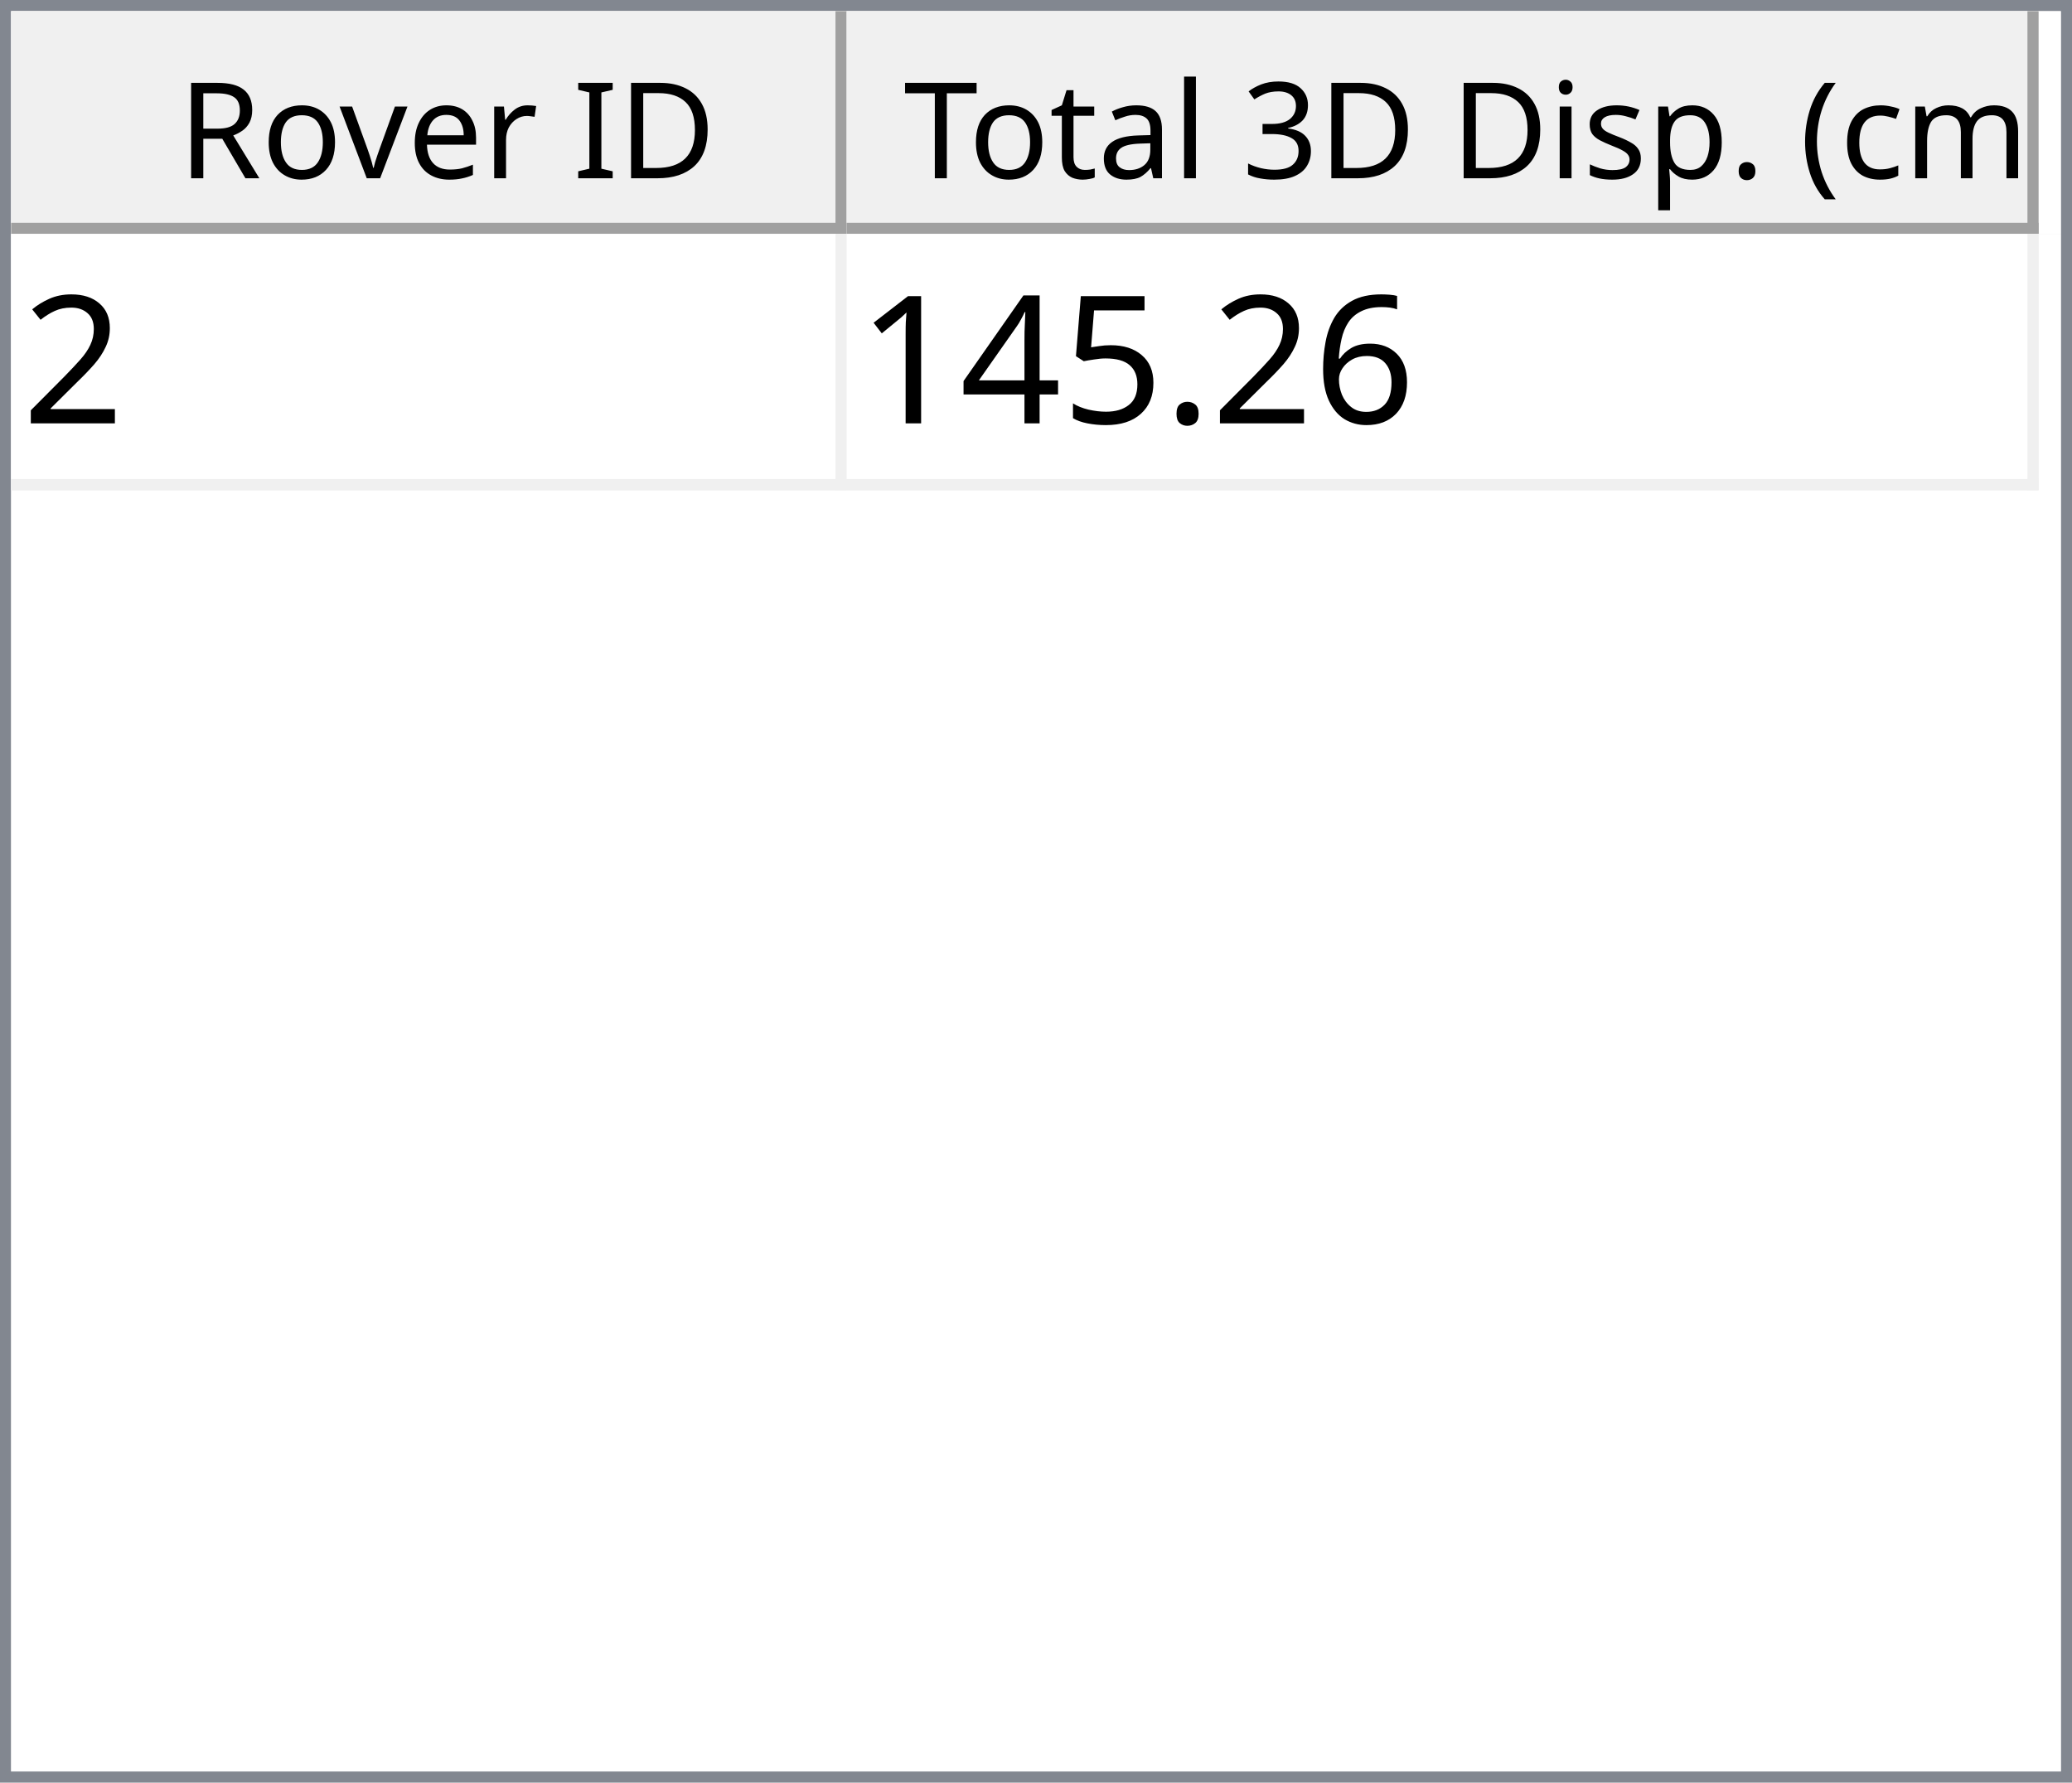
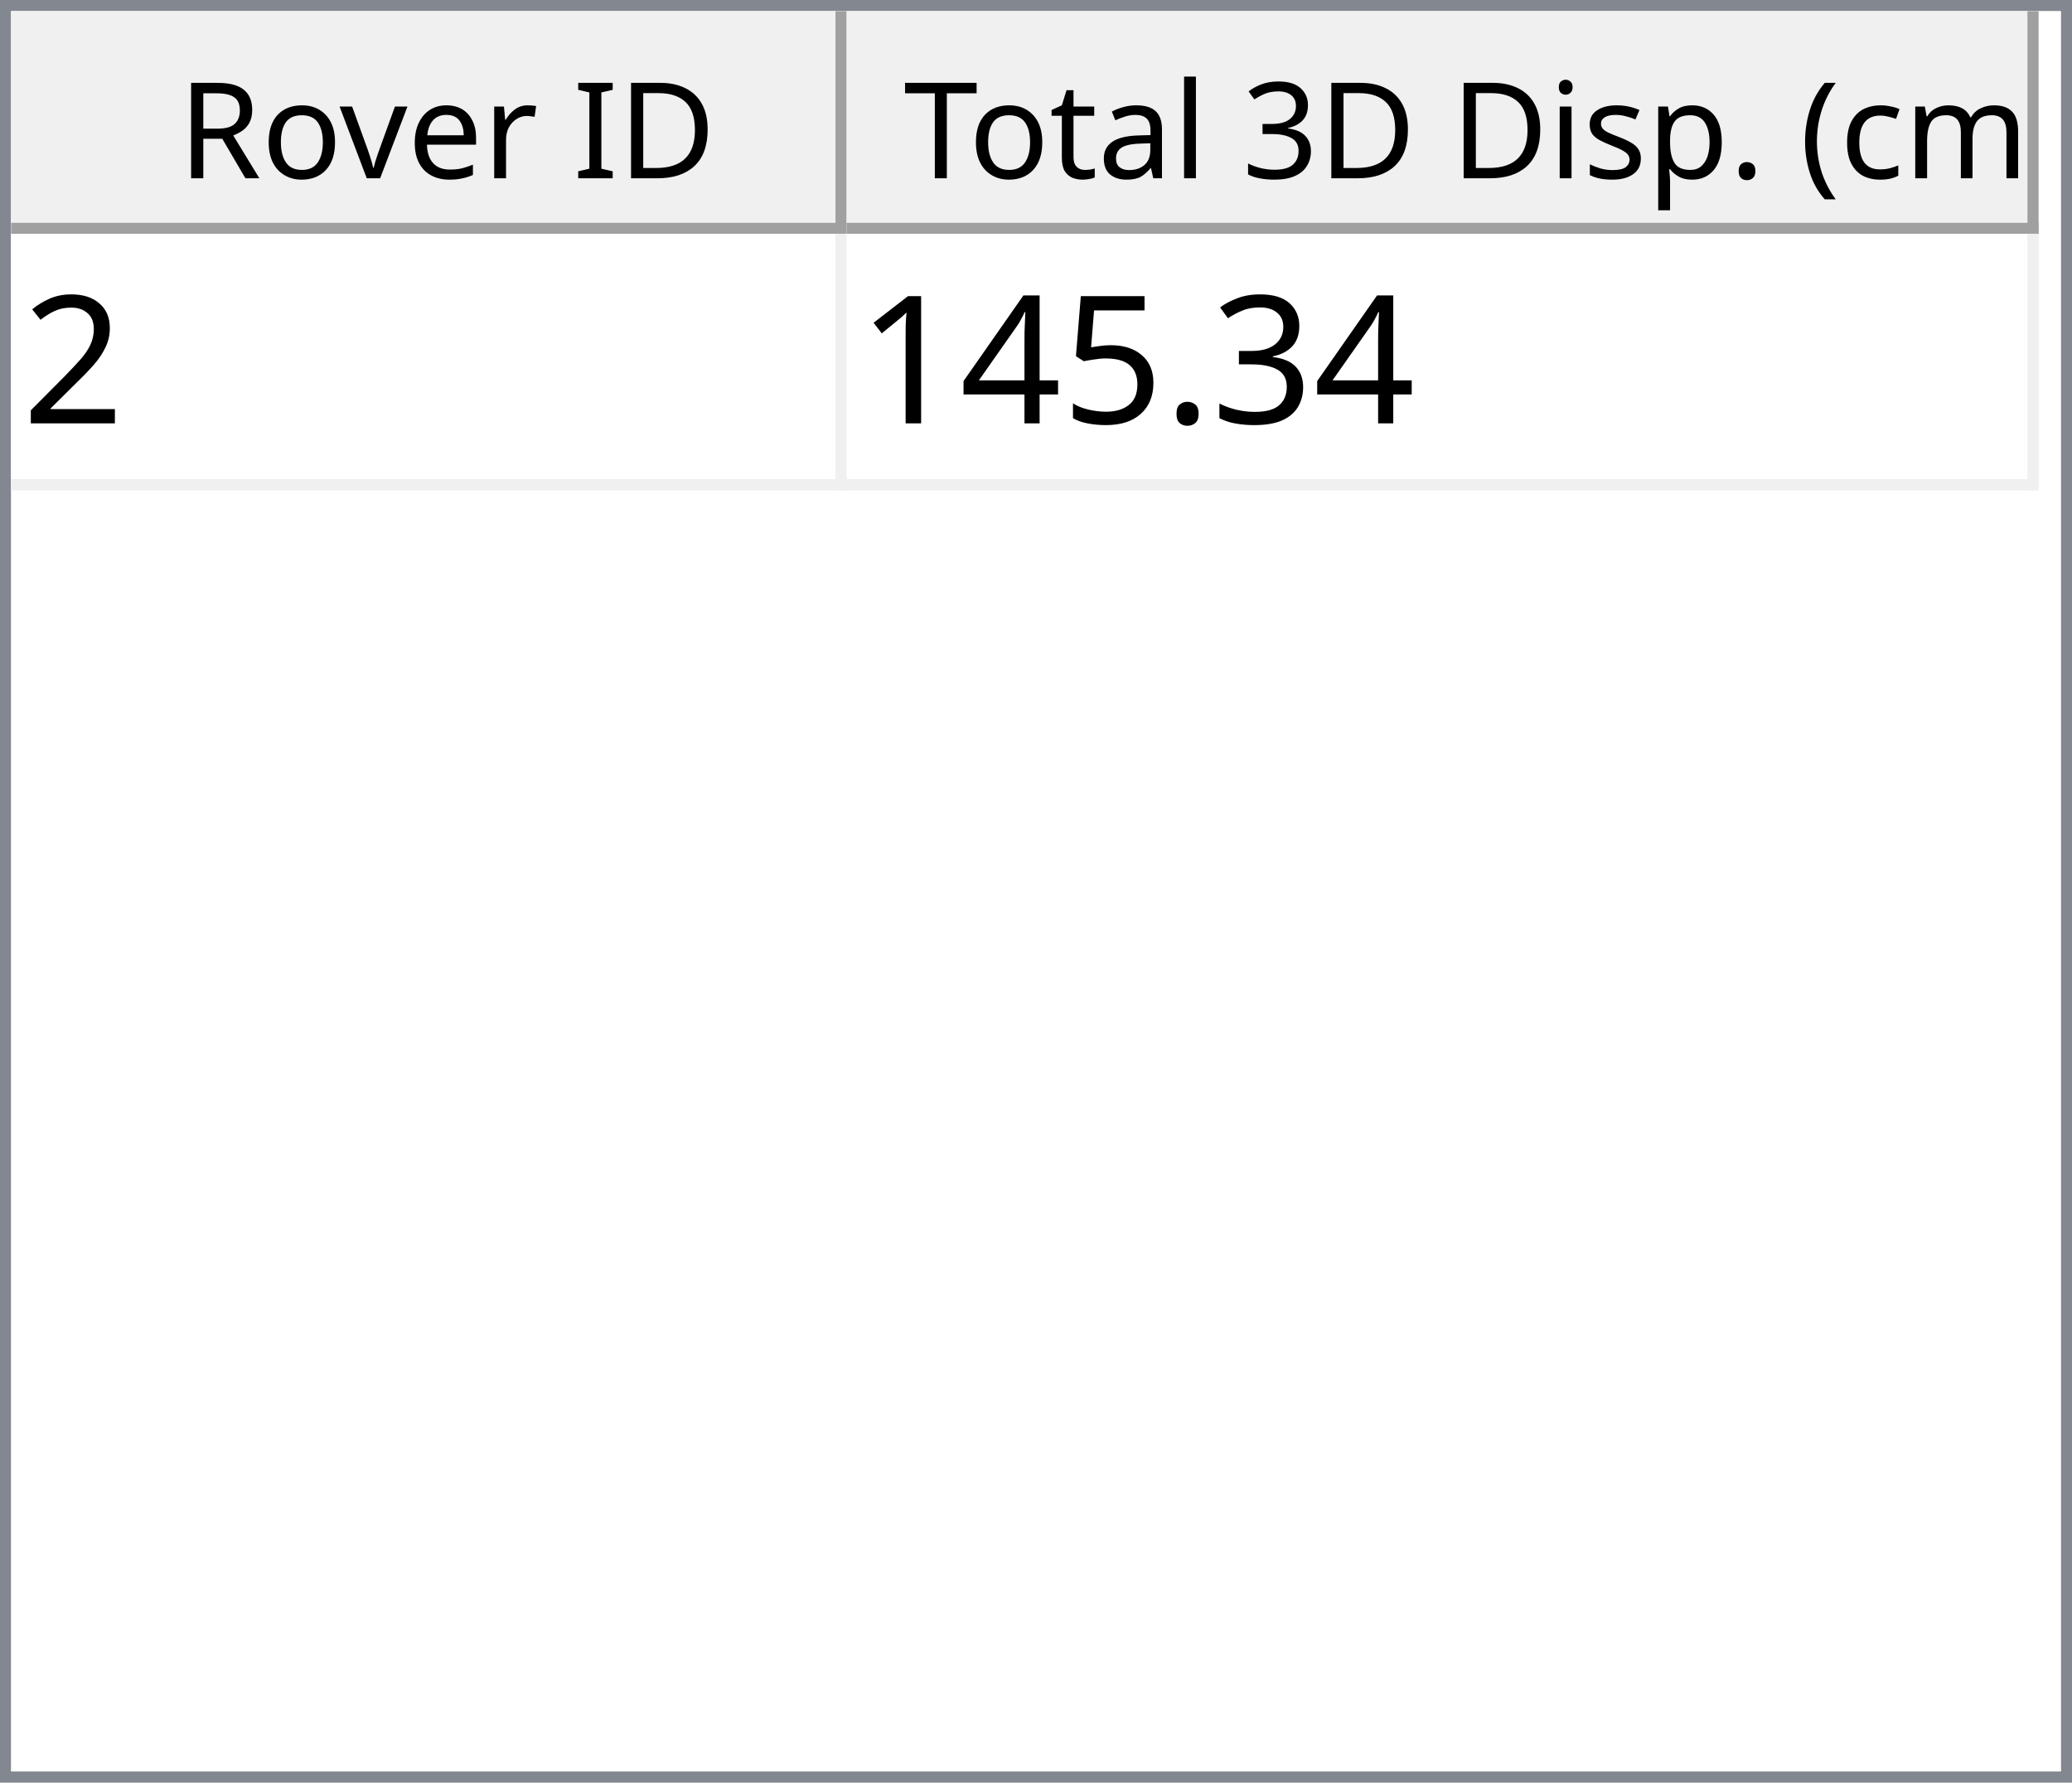
<svg xmlns="http://www.w3.org/2000/svg" style="fill-opacity:1; color-rendering:auto; color-interpolation:auto; text-rendering:auto; stroke:black; stroke-linecap:square; stroke-miterlimit:10; shape-rendering:auto; stroke-opacity:1; fill:black; stroke-dasharray:none; font-weight:normal; stroke-width:1; font-family:'Dialog'; font-style:normal; stroke-linejoin:miter; font-size:12px; stroke-dashoffset:0; image-rendering:auto;" width="186" height="160">
  <defs id="genericDefs" />
  <g>
    <defs id="defs1">
      <clipPath clipPathUnits="userSpaceOnUse" id="clipPath1">
        <path d="M0 0 L186 0 L186 160 L0 160 L0 0 Z" />
      </clipPath>
      <clipPath clipPathUnits="userSpaceOnUse" id="clipPath2">
        <path d="M0 0 L0 160 L186 160 L186 0 Z" />
      </clipPath>
      <clipPath clipPathUnits="userSpaceOnUse" id="clipPath3">
        <path d="M0 0 L0 20 L184 20 L184 0 Z" />
      </clipPath>
      <clipPath clipPathUnits="userSpaceOnUse" id="clipPath4">
        <path d="M0 0 L0 20 L75 20 L75 0 Z" />
      </clipPath>
      <clipPath clipPathUnits="userSpaceOnUse" id="clipPath5">
        <path d="M1 1 L1 19 L74 19 L74 1 Z" />
      </clipPath>
      <clipPath clipPathUnits="userSpaceOnUse" id="clipPath6">
        <path d="M0 0 L0 18 L73 18 L73 0 Z" />
      </clipPath>
      <clipPath clipPathUnits="userSpaceOnUse" id="clipPath7">
        <path d="M-0.5 -0.5 L-0.5 19.5 L74.5 19.5 L74.5 -0.5 Z" />
      </clipPath>
      <clipPath clipPathUnits="userSpaceOnUse" id="clipPath8">
        <path d="M0 0 L0 20 L107 20 L107 0 Z" />
      </clipPath>
      <clipPath clipPathUnits="userSpaceOnUse" id="clipPath9">
        <path d="M1 1 L1 19 L106 19 L106 1 Z" />
      </clipPath>
      <clipPath clipPathUnits="userSpaceOnUse" id="clipPath10">
        <path d="M0 0 L0 18 L105 18 L105 0 Z" />
      </clipPath>
      <clipPath clipPathUnits="userSpaceOnUse" id="clipPath11">
        <path d="M-0.5 -0.5 L-0.5 19.5 L106.5 19.5 L106.5 -0.5 Z" />
      </clipPath>
      <clipPath clipPathUnits="userSpaceOnUse" id="clipPath12">
        <path d="M0 0 L0 138 L184 138 L184 0 Z" />
      </clipPath>
      <clipPath clipPathUnits="userSpaceOnUse" id="clipPath13">
        <path d="M0 0 L0 23 L182 23 L182 0 Z" />
      </clipPath>
      <clipPath clipPathUnits="userSpaceOnUse" id="clipPath14">
        <path d="M-0.5 -0.5 L-0.5 22.5 L181.5 22.5 L181.5 -0.5 Z" />
      </clipPath>
      <clipPath clipPathUnits="userSpaceOnUse" id="clipPath15">
        <path d="M0 0 L0 22 L74 22 L74 0 Z" />
      </clipPath>
      <clipPath clipPathUnits="userSpaceOnUse" id="clipPath16">
        <path d="M0 0 L0 22 L106 22 L106 0 Z" />
      </clipPath>
      <font horiz-adv-x="64.551" id="font1">
        <font-face ascent="107.91" descent="25.098" units-per-em="100" style="font-style:normal; font-family:Segoe UI; font-weight:normal;" />
        <missing-glyph horiz-adv-x="64.551" d="M8.109 0 L8.109 68.266 L56.453 68.266 L56.453 0 L8.109 0 ZM15.328 7.234 L49.219 7.234 L49.219 61.031 L15.328 61.031 L15.328 7.234 Z" />
        <glyph unicode="D" horiz-adv-x="70.117" d="M9.188 0 L9.188 70.016 L28.516 70.016 Q65.531 70.016 65.531 35.891 Q65.531 19.672 55.25 9.836 Q44.969 0 27.734 0 L9.188 0 ZM17.391 62.594 L17.391 7.422 L27.828 7.422 Q41.609 7.422 49.273 14.797 Q56.938 22.172 56.938 35.688 Q56.938 62.594 28.328 62.594 L17.391 62.594 Z" />
        <glyph unicode="I" horiz-adv-x="26.611" d="M17.391 0 L9.188 0 L9.188 70.016 L17.391 70.016 L17.391 0 Z" />
        <glyph unicode=" " horiz-adv-x="27.393" d="" />
        <glyph unicode="r" horiz-adv-x="34.766" d="M34.188 41.891 Q32.078 43.5 28.125 43.5 Q23 43.5 19.555 38.672 Q16.109 33.844 16.109 25.484 L16.109 0 L8.109 0 L8.109 50 L16.109 50 L16.109 39.703 L16.312 39.703 Q18.016 44.969 21.531 47.922 Q25.047 50.875 29.391 50.875 Q32.516 50.875 34.188 50.203 L34.188 41.891 Z" />
        <glyph unicode="e" horiz-adv-x="52.295" d="M48.297 23 L12.984 23 Q13.188 14.656 17.484 10.109 Q21.781 5.562 29.297 5.562 Q37.75 5.562 44.828 11.141 L44.828 3.609 Q38.234 -1.172 27.391 -1.172 Q16.797 -1.172 10.742 5.641 Q4.688 12.453 4.688 24.812 Q4.688 36.469 11.305 43.82 Q17.922 51.172 27.734 51.172 Q37.547 51.172 42.922 44.828 Q48.297 38.484 48.297 27.203 L48.297 23 ZM40.094 29.781 Q40.047 36.719 36.75 40.578 Q33.453 44.438 27.594 44.438 Q21.922 44.438 17.969 40.383 Q14.016 36.328 13.094 29.781 L40.094 29.781 Z" />
        <glyph unicode="v" horiz-adv-x="47.9" d="M47.406 50 L27.484 0 L19.625 0 L0.688 50 L9.469 50 L22.172 13.672 Q23.578 9.672 23.922 6.688 L24.125 6.688 Q24.609 10.453 25.688 13.484 L38.969 50 L47.406 50 Z" />
        <glyph unicode="o" horiz-adv-x="58.594" d="M29 -1.172 Q17.922 -1.172 11.305 5.836 Q4.688 12.844 4.688 24.422 Q4.688 37.016 11.57 44.094 Q18.453 51.172 30.172 51.172 Q41.359 51.172 47.633 44.289 Q53.906 37.406 53.906 25.203 Q53.906 13.234 47.141 6.031 Q40.375 -1.172 29 -1.172 ZM29.594 44.438 Q21.875 44.438 17.383 39.188 Q12.891 33.938 12.891 24.703 Q12.891 15.828 17.43 10.695 Q21.969 5.562 29.594 5.562 Q37.359 5.562 41.531 10.594 Q45.703 15.625 45.703 24.906 Q45.703 34.281 41.531 39.359 Q37.359 44.438 29.594 44.438 Z" />
        <glyph unicode="R" horiz-adv-x="59.814" d="M59.375 0 L49.609 0 L37.891 19.625 Q36.281 22.359 34.766 24.289 Q33.25 26.219 31.664 27.438 Q30.078 28.656 28.25 29.219 Q26.422 29.781 24.125 29.781 L17.391 29.781 L17.391 0 L9.188 0 L9.188 70.016 L30.078 70.016 Q34.672 70.016 38.555 68.867 Q42.438 67.719 45.289 65.375 Q48.141 63.031 49.758 59.547 Q51.375 56.062 51.375 51.375 Q51.375 47.703 50.273 44.656 Q49.172 41.609 47.148 39.211 Q45.125 36.812 42.266 35.133 Q39.406 33.453 35.844 32.516 L35.844 32.328 Q37.594 31.547 38.891 30.547 Q40.188 29.547 41.359 28.18 Q42.531 26.812 43.68 25.078 Q44.828 23.344 46.234 21.047 L59.375 0 ZM17.391 62.594 L17.391 37.203 L28.516 37.203 Q31.594 37.203 34.203 38.133 Q36.812 39.062 38.719 40.797 Q40.625 42.531 41.703 45.047 Q42.781 47.562 42.781 50.688 Q42.781 56.297 39.141 59.445 Q35.5 62.594 28.609 62.594 L17.391 62.594 Z" />
        <glyph unicode=")" horiz-adv-x="30.176" d="M8.297 -15.922 L1.172 -15.922 Q16.406 2.344 16.406 26.812 Q16.406 51.469 1.078 70.016 L8.297 70.016 Q23.531 52.156 23.531 26.703 Q23.531 1.375 8.297 -15.922 Z" />
        <glyph unicode="m" horiz-adv-x="86.133" d="M79.109 0 L71.094 0 L71.094 28.719 Q71.094 37.016 68.531 40.727 Q65.969 44.438 59.906 44.438 Q54.781 44.438 51.195 39.75 Q47.609 35.062 47.609 28.516 L47.609 0 L39.594 0 L39.594 29.688 Q39.594 44.438 28.219 44.438 Q22.953 44.438 19.531 40.016 Q16.109 35.594 16.109 28.516 L16.109 0 L8.109 0 L8.109 50 L16.109 50 L16.109 42.094 L16.312 42.094 Q21.625 51.172 31.844 51.172 Q36.969 51.172 40.773 48.312 Q44.578 45.453 46 40.828 Q51.562 51.172 62.594 51.172 Q79.109 51.172 79.109 30.812 L79.109 0 Z" />
        <glyph unicode="c" horiz-adv-x="46.191" d="M42.188 2.297 Q36.422 -1.172 28.516 -1.172 Q17.828 -1.172 11.258 5.789 Q4.688 12.75 4.688 23.828 Q4.688 36.188 11.766 43.68 Q18.844 51.172 30.672 51.172 Q37.25 51.172 42.281 48.734 L42.281 40.531 Q36.719 44.438 30.375 44.438 Q22.703 44.438 17.797 38.945 Q12.891 33.453 12.891 24.516 Q12.891 15.719 17.508 10.641 Q22.125 5.562 29.891 5.562 Q36.422 5.562 42.188 9.906 L42.188 2.297 Z" />
        <glyph unicode="(" horiz-adv-x="30.176" d="M29.109 -15.922 L21.969 -15.922 Q6.844 1.375 6.844 26.703 Q6.844 52.156 21.969 70.016 L29.203 70.016 Q13.875 51.469 13.875 26.812 Q13.875 2.344 29.109 -15.922 Z" />
        <glyph unicode="." horiz-adv-x="21.68" d="M10.891 -1.078 Q8.641 -1.078 7.055 0.539 Q5.469 2.156 5.469 4.391 Q5.469 6.641 7.055 8.273 Q8.641 9.906 10.891 9.906 Q13.188 9.906 14.797 8.273 Q16.406 6.641 16.406 4.391 Q16.406 2.156 14.797 0.539 Q13.188 -1.078 10.891 -1.078 Z" />
        <glyph unicode="p" horiz-adv-x="58.789" d="M16.312 7.234 L16.109 7.234 L16.109 -23 L8.109 -23 L8.109 50 L16.109 50 L16.109 41.219 L16.312 41.219 Q22.219 51.172 33.594 51.172 Q43.266 51.172 48.688 44.461 Q54.109 37.75 54.109 26.469 Q54.109 13.922 48 6.375 Q41.891 -1.172 31.297 -1.172 Q21.578 -1.172 16.312 7.234 ZM16.109 27.391 L16.109 20.406 Q16.109 14.203 20.141 9.883 Q24.172 5.562 30.375 5.562 Q37.641 5.562 41.773 11.133 Q45.906 16.703 45.906 26.609 Q45.906 34.969 42.047 39.703 Q38.188 44.438 31.594 44.438 Q24.609 44.438 20.359 39.578 Q16.109 34.719 16.109 27.391 Z" />
        <glyph unicode="s" horiz-adv-x="42.432" d="M5.078 1.812 L5.078 10.406 Q11.625 5.562 19.484 5.562 Q30.031 5.562 30.031 12.594 Q30.031 14.594 29.125 15.992 Q28.219 17.391 26.68 18.461 Q25.141 19.531 23.07 20.383 Q21 21.234 18.609 22.172 Q15.281 23.484 12.766 24.828 Q10.25 26.172 8.57 27.859 Q6.891 29.547 6.031 31.695 Q5.172 33.844 5.172 36.719 Q5.172 40.234 6.789 42.945 Q8.406 45.656 11.086 47.484 Q13.766 49.312 17.211 50.242 Q20.656 51.172 24.312 51.172 Q30.812 51.172 35.938 48.922 L35.938 40.828 Q30.422 44.438 23.25 44.438 Q21 44.438 19.195 43.922 Q17.391 43.406 16.094 42.477 Q14.797 41.547 14.086 40.258 Q13.375 38.969 13.375 37.406 Q13.375 35.453 14.086 34.133 Q14.797 32.812 16.164 31.789 Q17.531 30.766 19.484 29.938 Q21.438 29.109 23.922 28.125 Q27.25 26.859 29.883 25.516 Q32.516 24.172 34.375 22.484 Q36.234 20.797 37.234 18.602 Q38.234 16.406 38.234 13.375 Q38.234 9.672 36.602 6.938 Q34.969 4.203 32.234 2.398 Q29.5 0.594 25.93 -0.289 Q22.359 -1.172 18.453 -1.172 Q10.75 -1.172 5.078 1.812 Z" />
        <glyph unicode="i" horiz-adv-x="24.219" d="M12.203 62.703 Q10.062 62.703 8.547 64.164 Q7.031 65.625 7.031 67.875 Q7.031 70.125 8.547 71.609 Q10.062 73.094 12.203 73.094 Q14.406 73.094 15.945 71.609 Q17.484 70.125 17.484 67.875 Q17.484 65.719 15.945 64.211 Q14.406 62.703 12.203 62.703 ZM16.109 0 L8.109 0 L8.109 50 L16.109 50 L16.109 0 Z" />
        <glyph unicode="3" horiz-adv-x="53.906" d="M46.531 19.828 Q46.531 15.094 44.75 11.211 Q42.969 7.328 39.719 4.57 Q36.469 1.812 31.93 0.297 Q27.391 -1.219 21.922 -1.219 Q11.922 -1.219 6 2.594 L6 11.188 Q13.094 5.609 22.219 5.609 Q25.875 5.609 28.828 6.539 Q31.781 7.469 33.906 9.227 Q36.031 10.984 37.18 13.477 Q38.328 15.969 38.328 19.094 Q38.328 32.812 18.797 32.812 L12.984 32.812 L12.984 39.594 L18.5 39.594 Q35.797 39.594 35.797 52.484 Q35.797 64.406 22.609 64.406 Q15.188 64.406 8.688 59.422 L8.688 67.188 Q15.375 71.188 24.609 71.188 Q29 71.188 32.57 69.969 Q36.141 68.75 38.68 66.555 Q41.219 64.359 42.609 61.281 Q44 58.203 44 54.5 Q44 40.672 30.031 36.719 L30.031 36.531 Q33.594 36.141 36.625 34.797 Q39.656 33.453 41.852 31.305 Q44.047 29.156 45.289 26.25 Q46.531 23.344 46.531 19.828 Z" />
        <glyph unicode="l" horiz-adv-x="24.219" d="M16.109 0 L8.109 0 L8.109 74.031 L16.109 74.031 L16.109 0 Z" />
        <glyph unicode="a" horiz-adv-x="50.879" d="M43.891 0 L35.891 0 L35.891 7.812 L35.688 7.812 Q30.469 -1.172 20.312 -1.172 Q12.844 -1.172 8.617 2.781 Q4.391 6.734 4.391 13.281 Q4.391 27.297 20.906 29.594 L35.891 31.688 Q35.891 44.438 25.594 44.438 Q16.547 44.438 9.281 38.281 L9.281 46.484 Q16.656 51.172 26.266 51.172 Q43.891 51.172 43.891 32.516 L43.891 0 ZM35.891 25.297 L23.828 23.641 Q18.266 22.859 15.43 20.875 Q12.594 18.891 12.594 13.875 Q12.594 10.203 15.211 7.883 Q17.828 5.562 22.172 5.562 Q28.125 5.562 32.008 9.742 Q35.891 13.922 35.891 20.312 L35.891 25.297 Z" />
        <glyph unicode="t" horiz-adv-x="33.887" d="M31.297 0.484 Q28.469 -1.078 23.828 -1.078 Q10.688 -1.078 10.688 13.578 L10.688 43.172 L2.094 43.172 L2.094 50 L10.688 50 L10.688 62.203 L18.703 64.797 L18.703 50 L31.297 50 L31.297 43.172 L18.703 43.172 L18.703 14.984 Q18.703 9.969 20.414 7.82 Q22.125 5.672 26.078 5.672 Q29.109 5.672 31.297 7.328 L31.297 0.484 Z" />
        <glyph unicode="T" horiz-adv-x="52.393" d="M50.594 62.594 L30.375 62.594 L30.375 0 L22.172 0 L22.172 62.594 L2 62.594 L2 70.016 L50.594 70.016 L50.594 62.594 Z" />
      </font>
      <font horiz-adv-x="75.0" id="font2">
        <font-face ascent="100.537" descent="21.973" units-per-em="100" style="font-style:normal; font-family:sans-serif; font-weight:normal;" />
        <missing-glyph horiz-adv-x="75.0" d="M12.5 0 L12.5 62.5 L62.5 62.5 L62.5 0 L12.5 0 ZM14.062 1.562 L60.938 1.562 L60.938 60.938 L14.062 60.938 L14.062 1.562 Z" />
        <glyph unicode="2" horiz-adv-x="55.615" d="M50.344 8.453 L50.344 0 L3.031 0 Q2.938 3.172 4.047 6.109 Q5.859 10.938 9.836 15.625 Q13.812 20.312 21.344 26.469 Q33.016 36.031 37.117 41.625 Q41.219 47.219 41.219 52.203 Q41.219 57.422 37.477 61.008 Q33.734 64.594 27.734 64.594 Q21.391 64.594 17.578 60.789 Q13.766 56.984 13.719 50.25 L4.688 51.172 Q5.609 61.281 11.664 66.578 Q17.719 71.875 27.938 71.875 Q38.234 71.875 44.242 66.164 Q50.25 60.453 50.25 52 Q50.25 47.703 48.492 43.555 Q46.734 39.406 42.656 34.812 Q38.578 30.219 29.109 22.219 Q21.188 15.578 18.945 13.211 Q16.703 10.844 15.234 8.453 L50.344 8.453 Z" />
-         <glyph unicode="6" horiz-adv-x="55.615" d="M49.75 54.047 L41.016 53.375 Q39.844 58.547 37.703 60.891 Q34.125 64.656 28.906 64.656 Q24.703 64.656 21.531 62.312 Q17.391 59.281 14.992 53.469 Q12.594 47.656 12.5 36.922 Q15.672 41.75 20.266 44.094 Q24.859 46.438 29.891 46.438 Q38.672 46.438 44.852 39.969 Q51.031 33.5 51.031 23.25 Q51.031 16.5 48.125 10.719 Q45.219 4.938 40.141 1.859 Q35.062 -1.219 28.609 -1.219 Q17.625 -1.219 10.695 6.859 Q3.766 14.938 3.766 33.5 Q3.766 54.25 11.422 63.672 Q18.109 71.875 29.438 71.875 Q37.891 71.875 43.289 67.141 Q48.688 62.406 49.75 54.047 ZM13.875 23.188 Q13.875 18.656 15.797 14.508 Q17.719 10.359 21.188 8.18 Q24.656 6 28.469 6 Q34.031 6 38.039 10.492 Q42.047 14.984 42.047 22.703 Q42.047 30.125 38.086 34.398 Q34.125 38.672 28.125 38.672 Q22.172 38.672 18.023 34.398 Q13.875 30.125 13.875 23.188 Z" />
+         <glyph unicode="3" horiz-adv-x="55.615" d="M4.203 18.891 L12.984 20.062 Q14.5 12.594 18.141 9.297 Q21.781 6 27 6 Q33.203 6 37.477 10.297 Q41.75 14.594 41.75 20.953 Q41.75 27 37.797 30.93 Q33.844 34.859 27.734 34.859 Q25.25 34.859 21.531 33.891 L22.516 41.609 Q23.391 41.5 23.922 41.5 Q29.547 41.5 34.039 44.43 Q38.531 47.359 38.531 53.469 Q38.531 58.297 35.258 61.477 Q31.984 64.656 26.812 64.656 Q21.688 64.656 18.266 61.43 Q14.844 58.203 13.875 51.766 L5.078 53.328 Q6.688 62.156 12.398 67.016 Q18.109 71.875 26.609 71.875 Q32.469 71.875 37.398 69.359 Q42.328 66.844 44.945 62.5 Q47.562 58.156 47.562 53.266 Q47.562 48.641 45.07 44.828 Q42.578 41.016 37.703 38.766 Q44.047 37.312 47.562 32.695 Q51.078 28.078 51.078 21.141 Q51.078 11.766 44.242 5.25 Q37.406 -1.266 26.953 -1.266 Q17.531 -1.266 11.305 4.352 Q5.078 9.969 4.203 18.891 Z" />
        <glyph unicode="." horiz-adv-x="27.783" d="M9.078 0 L9.078 10.016 L19.094 10.016 L19.094 0 L9.078 0 Z" />
        <glyph unicode="5" horiz-adv-x="55.615" d="M4.156 18.75 L13.375 19.531 Q14.406 12.797 18.141 9.398 Q21.875 6 27.156 6 Q33.5 6 37.891 10.789 Q42.281 15.578 42.281 23.484 Q42.281 31 38.062 35.352 Q33.844 39.703 27 39.703 Q22.75 39.703 19.336 37.773 Q15.922 35.844 13.969 32.766 L5.719 33.844 L12.641 70.609 L48.25 70.609 L48.25 62.203 L19.672 62.203 L15.828 42.969 Q22.266 47.469 29.344 47.469 Q38.719 47.469 45.164 40.969 Q51.609 34.469 51.609 24.266 Q51.609 14.547 45.953 7.469 Q39.062 -1.219 27.156 -1.219 Q17.391 -1.219 11.211 4.25 Q5.031 9.719 4.156 18.75 Z" />
        <glyph unicode="4" horiz-adv-x="55.615" d="M32.328 0 L32.328 17.141 L1.266 17.141 L1.266 25.203 L33.938 71.578 L41.109 71.578 L41.109 25.203 L50.781 25.203 L50.781 17.141 L41.109 17.141 L41.109 0 L32.328 0 ZM32.328 25.203 L32.328 57.469 L9.906 25.203 L32.328 25.203 Z" />
        <glyph unicode="1" horiz-adv-x="55.615" d="M37.25 0 L28.469 0 L28.469 56 Q25.297 52.984 20.141 49.953 Q14.984 46.922 10.891 45.406 L10.891 53.906 Q18.266 57.375 23.781 62.305 Q29.297 67.234 31.594 71.875 L37.25 71.875 L37.25 0 Z" />
      </font>
    </defs>
    <g style="fill:white; stroke:white;">
      <rect x="0" y="0" width="186" style="clip-path:url(#clipPath1); stroke:none;" height="160" />
    </g>
    <g style="fill:white; text-rendering:optimizeSpeed; color-rendering:optimizeSpeed; image-rendering:optimizeSpeed; shape-rendering:crispEdges; stroke:white; color-interpolation:sRGB;">
      <rect x="0" width="186" height="160" y="0" style="stroke:none;" />
      <path style="stroke:none;" d="M0 160 L186 160 L186 0 L0 0 Z" />
    </g>
    <g style="fill:rgb(240,240,240); font-family:'Segoe UI'; stroke:rgb(240,240,240);">
      <rect x="0" y="0" width="186" style="clip-path:url(#clipPath2); stroke:none;" height="160" />
    </g>
    <g style="fill:rgb(130,135,144); font-family:'Segoe UI'; stroke:rgb(130,135,144);">
      <path d="M0 0 L186 0 L186 160 L0 160 L0 0 ZM1 1 L185 1 L185 159 L1 159 L1 1 Z" style="fill-rule:evenodd; clip-path:url(#clipPath2); stroke:none;" />
    </g>
    <g style="fill:white; font-family:'Segoe UI'; stroke:white;" transform="translate(1,1)">
      <rect x="0" y="0" width="184" style="clip-path:url(#clipPath3); stroke:none;" height="20" />
    </g>
    <g style="fill:rgb(240,240,240); font-family:'Segoe UI'; stroke:rgb(240,240,240);" transform="translate(1,1)">
      <rect x="0" y="0" width="75" style="clip-path:url(#clipPath4); stroke:none;" height="20" />
    </g>
    <g style="font-family:'Segoe UI';" transform="translate(2,2)">
      <text x="14" xml:space="preserve" y="14" style="clip-path:url(#clipPath6); stroke:none;">Rover ID</text>
    </g>
    <g style="fill:rgb(160,160,160); font-family:'Segoe UI'; stroke:rgb(160,160,160); stroke-linejoin:bevel;" transform="translate(1.5,1.5)">
      <line x1="74" x2="74" y1="0" style="fill:none; clip-path:url(#clipPath7);" y2="19" />
    </g>
    <g style="fill:rgb(160,160,160); font-family:'Segoe UI'; stroke:rgb(160,160,160); stroke-linejoin:bevel;" transform="matrix(1,0,0,1,1,1) translate(0.5,0.5)">
      <line x1="0" x2="74" y1="19" style="fill:none; clip-path:url(#clipPath7);" y2="19" />
    </g>
    <g style="fill:rgb(240,240,240); font-family:'Segoe UI'; stroke:rgb(240,240,240);" transform="translate(76,1)">
      <rect x="0" y="0" width="107" style="clip-path:url(#clipPath8); stroke:none;" height="20" />
    </g>
    <g style="font-family:'Segoe UI';" transform="translate(77,2)">
      <text x="1" xml:space="preserve" y="14" style="clip-path:url(#clipPath10); stroke:none;"> Total 3D Disp. (cm)</text>
    </g>
    <g style="fill:rgb(160,160,160); font-family:'Segoe UI'; stroke:rgb(160,160,160); stroke-linejoin:bevel;" transform="translate(76.5,1.5)">
      <line x1="106" x2="106" y1="0" style="fill:none; clip-path:url(#clipPath11);" y2="19" />
    </g>
    <g style="fill:rgb(160,160,160); font-family:'Segoe UI'; stroke:rgb(160,160,160); stroke-linejoin:bevel;" transform="matrix(1,0,0,1,76,1) translate(0.5,0.5)">
      <line x1="0" x2="106" y1="19" style="fill:none; clip-path:url(#clipPath11);" y2="19" />
    </g>
    <g style="fill:white; font-family:'Segoe UI'; stroke:white;" transform="translate(1,21)">
      <rect x="0" y="0" width="184" style="clip-path:url(#clipPath12); stroke:none;" height="138" />
    </g>
    <g style="fill:rgb(240,240,240); font-size:16px; font-family:sans-serif; stroke:rgb(240,240,240);" transform="translate(1,21)">
      <rect x="0" y="0" width="182" style="clip-path:url(#clipPath13); stroke:none;" height="23" />
      <line transform="translate(0.5,0.5)" x1="0" x2="181" y1="22" style="clip-path:url(#clipPath14); fill:none; stroke-linejoin:bevel;" y2="22" />
    </g>
    <g transform="matrix(1,0,0,1,1,21) translate(0.5,0.5)" style="fill:rgb(240,240,240); font-size:16px; font-family:sans-serif; stroke:rgb(240,240,240); stroke-linejoin:bevel;">
      <line x1="74" x2="74" y1="0" style="fill:none; clip-path:url(#clipPath14);" y2="22" />
    </g>
    <g transform="matrix(1,0,0,1,1,21) translate(0.5,0.5)" style="fill:rgb(240,240,240); font-size:16px; font-family:sans-serif; stroke:rgb(240,240,240); stroke-linejoin:bevel;">
      <line x1="181" x2="181" y1="0" style="fill:none; clip-path:url(#clipPath14);" y2="22" />
    </g>
    <g style="fill:white; font-size:16px; font-family:sans-serif; stroke:white;" transform="matrix(1,0,0,1,1,21)">
      <rect x="0" y="0" width="74" style="clip-path:url(#clipPath15); stroke:none;" height="22" />
      <text x="1" y="17" style="fill:black; clip-path:url(#clipPath15); stroke:none;" xml:space="preserve">2</text>
    </g>
    <g style="fill:white; font-size:16px; font-family:sans-serif; stroke:white;" transform="matrix(1,0,0,1,1,21) translate(75,0)">
      <rect x="0" y="0" width="106" style="clip-path:url(#clipPath16); stroke:none;" height="22" />
-       <text x="1" y="17" style="fill:black; clip-path:url(#clipPath16); stroke:none;" xml:space="preserve">145.26</text>
+       <text x="1" y="17" style="fill:black; clip-path:url(#clipPath16); stroke:none;" xml:space="preserve">145.34</text>
    </g>
  </g>
</svg>
